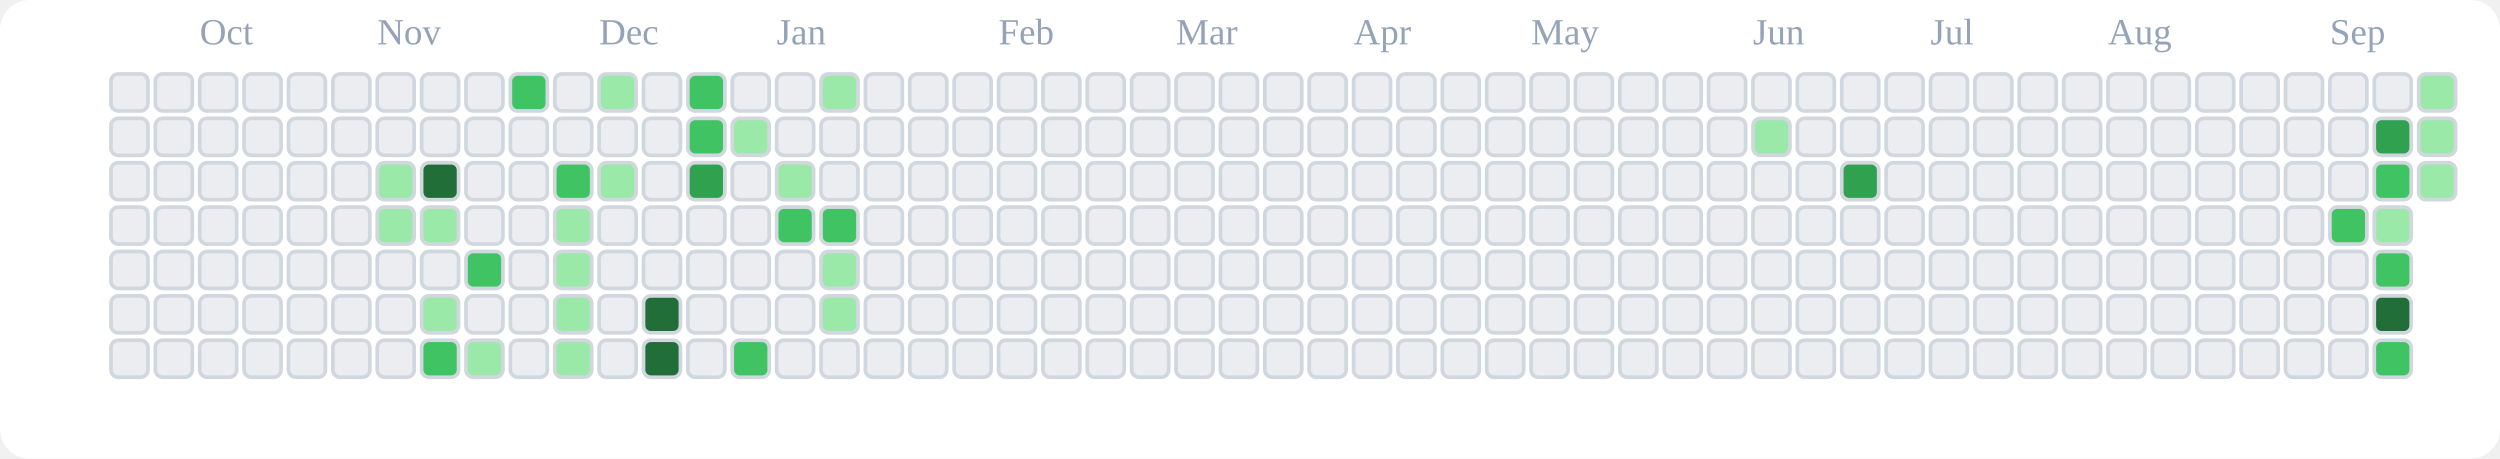
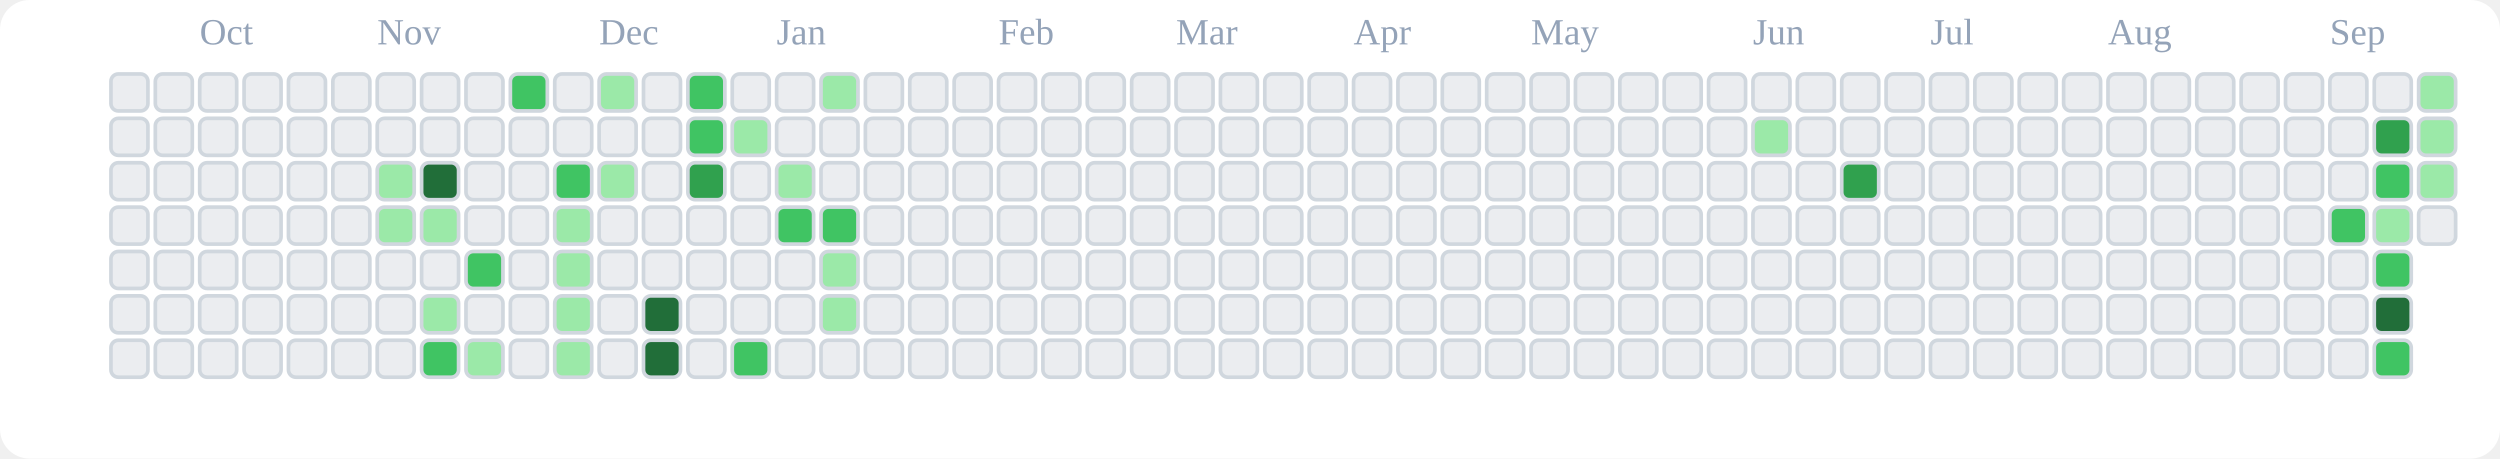
<svg xmlns="http://www.w3.org/2000/svg" viewBox="0 0 676 124" role="img" aria-label="tranhohoangvu Contributions (Light)">
  <rect x="0" y="0" width="676" height="124" fill="#ffffff" rx="8" ry="8" />
  <text x="54" y="12" font-size="10" fill="#94a3b8">Oct</text>
  <text x="102" y="12" font-size="10" fill="#94a3b8">Nov</text>
  <text x="162" y="12" font-size="10" fill="#94a3b8">Dec</text>
  <text x="210" y="12" font-size="10" fill="#94a3b8">Jan</text>
  <text x="270" y="12" font-size="10" fill="#94a3b8">Feb</text>
  <text x="318" y="12" font-size="10" fill="#94a3b8">Mar</text>
  <text x="366" y="12" font-size="10" fill="#94a3b8">Apr</text>
  <text x="414" y="12" font-size="10" fill="#94a3b8">May</text>
  <text x="474" y="12" font-size="10" fill="#94a3b8">Jun</text>
  <text x="522" y="12" font-size="10" fill="#94a3b8">Jul</text>
  <text x="570" y="12" font-size="10" fill="#94a3b8">Aug</text>
  <text x="630" y="12" font-size="10" fill="#94a3b8">Sep</text>
  <rect x="30" y="20" width="10" height="10" rx="2" ry="2" fill="#ebedf0" stroke="#d0d7de" stroke-width="1" />
  <rect x="30" y="32" width="10" height="10" rx="2" ry="2" fill="#ebedf0" stroke="#d0d7de" stroke-width="1" />
  <rect x="30" y="44" width="10" height="10" rx="2" ry="2" fill="#ebedf0" stroke="#d0d7de" stroke-width="1" />
  <rect x="30" y="56" width="10" height="10" rx="2" ry="2" fill="#ebedf0" stroke="#d0d7de" stroke-width="1" />
  <rect x="30" y="68" width="10" height="10" rx="2" ry="2" fill="#ebedf0" stroke="#d0d7de" stroke-width="1" />
  <rect x="30" y="80" width="10" height="10" rx="2" ry="2" fill="#ebedf0" stroke="#d0d7de" stroke-width="1" />
  <rect x="30" y="92" width="10" height="10" rx="2" ry="2" fill="#ebedf0" stroke="#d0d7de" stroke-width="1" />
  <rect x="42" y="20" width="10" height="10" rx="2" ry="2" fill="#ebedf0" stroke="#d0d7de" stroke-width="1" />
  <rect x="42" y="32" width="10" height="10" rx="2" ry="2" fill="#ebedf0" stroke="#d0d7de" stroke-width="1" />
  <rect x="42" y="44" width="10" height="10" rx="2" ry="2" fill="#ebedf0" stroke="#d0d7de" stroke-width="1" />
  <rect x="42" y="56" width="10" height="10" rx="2" ry="2" fill="#ebedf0" stroke="#d0d7de" stroke-width="1" />
  <rect x="42" y="68" width="10" height="10" rx="2" ry="2" fill="#ebedf0" stroke="#d0d7de" stroke-width="1" />
  <rect x="42" y="80" width="10" height="10" rx="2" ry="2" fill="#ebedf0" stroke="#d0d7de" stroke-width="1" />
  <rect x="42" y="92" width="10" height="10" rx="2" ry="2" fill="#ebedf0" stroke="#d0d7de" stroke-width="1" />
  <rect x="54" y="20" width="10" height="10" rx="2" ry="2" fill="#ebedf0" stroke="#d0d7de" stroke-width="1" />
  <rect x="54" y="32" width="10" height="10" rx="2" ry="2" fill="#ebedf0" stroke="#d0d7de" stroke-width="1" />
  <rect x="54" y="44" width="10" height="10" rx="2" ry="2" fill="#ebedf0" stroke="#d0d7de" stroke-width="1" />
  <rect x="54" y="56" width="10" height="10" rx="2" ry="2" fill="#ebedf0" stroke="#d0d7de" stroke-width="1" />
  <rect x="54" y="68" width="10" height="10" rx="2" ry="2" fill="#ebedf0" stroke="#d0d7de" stroke-width="1" />
  <rect x="54" y="80" width="10" height="10" rx="2" ry="2" fill="#ebedf0" stroke="#d0d7de" stroke-width="1" />
  <rect x="54" y="92" width="10" height="10" rx="2" ry="2" fill="#ebedf0" stroke="#d0d7de" stroke-width="1" />
  <rect x="66" y="20" width="10" height="10" rx="2" ry="2" fill="#ebedf0" stroke="#d0d7de" stroke-width="1" />
  <rect x="66" y="32" width="10" height="10" rx="2" ry="2" fill="#ebedf0" stroke="#d0d7de" stroke-width="1" />
  <rect x="66" y="44" width="10" height="10" rx="2" ry="2" fill="#ebedf0" stroke="#d0d7de" stroke-width="1" />
  <rect x="66" y="56" width="10" height="10" rx="2" ry="2" fill="#ebedf0" stroke="#d0d7de" stroke-width="1" />
  <rect x="66" y="68" width="10" height="10" rx="2" ry="2" fill="#ebedf0" stroke="#d0d7de" stroke-width="1" />
  <rect x="66" y="80" width="10" height="10" rx="2" ry="2" fill="#ebedf0" stroke="#d0d7de" stroke-width="1" />
  <rect x="66" y="92" width="10" height="10" rx="2" ry="2" fill="#ebedf0" stroke="#d0d7de" stroke-width="1" />
  <rect x="78" y="20" width="10" height="10" rx="2" ry="2" fill="#ebedf0" stroke="#d0d7de" stroke-width="1" />
  <rect x="78" y="32" width="10" height="10" rx="2" ry="2" fill="#ebedf0" stroke="#d0d7de" stroke-width="1" />
  <rect x="78" y="44" width="10" height="10" rx="2" ry="2" fill="#ebedf0" stroke="#d0d7de" stroke-width="1" />
  <rect x="78" y="56" width="10" height="10" rx="2" ry="2" fill="#ebedf0" stroke="#d0d7de" stroke-width="1" />
  <rect x="78" y="68" width="10" height="10" rx="2" ry="2" fill="#ebedf0" stroke="#d0d7de" stroke-width="1" />
  <rect x="78" y="80" width="10" height="10" rx="2" ry="2" fill="#ebedf0" stroke="#d0d7de" stroke-width="1" />
  <rect x="78" y="92" width="10" height="10" rx="2" ry="2" fill="#ebedf0" stroke="#d0d7de" stroke-width="1" />
  <rect x="90" y="20" width="10" height="10" rx="2" ry="2" fill="#ebedf0" stroke="#d0d7de" stroke-width="1" />
  <rect x="90" y="32" width="10" height="10" rx="2" ry="2" fill="#ebedf0" stroke="#d0d7de" stroke-width="1" />
  <rect x="90" y="44" width="10" height="10" rx="2" ry="2" fill="#ebedf0" stroke="#d0d7de" stroke-width="1" />
  <rect x="90" y="56" width="10" height="10" rx="2" ry="2" fill="#ebedf0" stroke="#d0d7de" stroke-width="1" />
  <rect x="90" y="68" width="10" height="10" rx="2" ry="2" fill="#ebedf0" stroke="#d0d7de" stroke-width="1" />
  <rect x="90" y="80" width="10" height="10" rx="2" ry="2" fill="#ebedf0" stroke="#d0d7de" stroke-width="1" />
  <rect x="90" y="92" width="10" height="10" rx="2" ry="2" fill="#ebedf0" stroke="#d0d7de" stroke-width="1" />
  <rect x="102" y="20" width="10" height="10" rx="2" ry="2" fill="#ebedf0" stroke="#d0d7de" stroke-width="1" />
  <rect x="102" y="32" width="10" height="10" rx="2" ry="2" fill="#ebedf0" stroke="#d0d7de" stroke-width="1" />
  <rect x="102" y="44" width="10" height="10" rx="2" ry="2" fill="#9be9a8" stroke="#d0d7de" stroke-width="1" />
  <rect x="102" y="56" width="10" height="10" rx="2" ry="2" fill="#9be9a8" stroke="#d0d7de" stroke-width="1" />
  <rect x="102" y="68" width="10" height="10" rx="2" ry="2" fill="#ebedf0" stroke="#d0d7de" stroke-width="1" />
  <rect x="102" y="80" width="10" height="10" rx="2" ry="2" fill="#ebedf0" stroke="#d0d7de" stroke-width="1" />
  <rect x="102" y="92" width="10" height="10" rx="2" ry="2" fill="#ebedf0" stroke="#d0d7de" stroke-width="1" />
  <rect x="114" y="20" width="10" height="10" rx="2" ry="2" fill="#ebedf0" stroke="#d0d7de" stroke-width="1" />
  <rect x="114" y="32" width="10" height="10" rx="2" ry="2" fill="#ebedf0" stroke="#d0d7de" stroke-width="1" />
  <rect x="114" y="44" width="10" height="10" rx="2" ry="2" fill="#216e39" stroke="#d0d7de" stroke-width="1" />
  <rect x="114" y="56" width="10" height="10" rx="2" ry="2" fill="#9be9a8" stroke="#d0d7de" stroke-width="1" />
  <rect x="114" y="68" width="10" height="10" rx="2" ry="2" fill="#ebedf0" stroke="#d0d7de" stroke-width="1" />
  <rect x="114" y="80" width="10" height="10" rx="2" ry="2" fill="#9be9a8" stroke="#d0d7de" stroke-width="1" />
  <rect x="114" y="92" width="10" height="10" rx="2" ry="2" fill="#40c463" stroke="#d0d7de" stroke-width="1" />
  <rect x="126" y="20" width="10" height="10" rx="2" ry="2" fill="#ebedf0" stroke="#d0d7de" stroke-width="1" />
  <rect x="126" y="32" width="10" height="10" rx="2" ry="2" fill="#ebedf0" stroke="#d0d7de" stroke-width="1" />
  <rect x="126" y="44" width="10" height="10" rx="2" ry="2" fill="#ebedf0" stroke="#d0d7de" stroke-width="1" />
  <rect x="126" y="56" width="10" height="10" rx="2" ry="2" fill="#ebedf0" stroke="#d0d7de" stroke-width="1" />
  <rect x="126" y="68" width="10" height="10" rx="2" ry="2" fill="#40c463" stroke="#d0d7de" stroke-width="1" />
  <rect x="126" y="80" width="10" height="10" rx="2" ry="2" fill="#ebedf0" stroke="#d0d7de" stroke-width="1" />
  <rect x="126" y="92" width="10" height="10" rx="2" ry="2" fill="#9be9a8" stroke="#d0d7de" stroke-width="1" />
  <rect x="138" y="20" width="10" height="10" rx="2" ry="2" fill="#40c463" stroke="#d0d7de" stroke-width="1" />
  <rect x="138" y="32" width="10" height="10" rx="2" ry="2" fill="#ebedf0" stroke="#d0d7de" stroke-width="1" />
  <rect x="138" y="44" width="10" height="10" rx="2" ry="2" fill="#ebedf0" stroke="#d0d7de" stroke-width="1" />
  <rect x="138" y="56" width="10" height="10" rx="2" ry="2" fill="#ebedf0" stroke="#d0d7de" stroke-width="1" />
  <rect x="138" y="68" width="10" height="10" rx="2" ry="2" fill="#ebedf0" stroke="#d0d7de" stroke-width="1" />
  <rect x="138" y="80" width="10" height="10" rx="2" ry="2" fill="#ebedf0" stroke="#d0d7de" stroke-width="1" />
  <rect x="138" y="92" width="10" height="10" rx="2" ry="2" fill="#ebedf0" stroke="#d0d7de" stroke-width="1" />
  <rect x="150" y="20" width="10" height="10" rx="2" ry="2" fill="#ebedf0" stroke="#d0d7de" stroke-width="1" />
  <rect x="150" y="32" width="10" height="10" rx="2" ry="2" fill="#ebedf0" stroke="#d0d7de" stroke-width="1" />
  <rect x="150" y="44" width="10" height="10" rx="2" ry="2" fill="#40c463" stroke="#d0d7de" stroke-width="1" />
  <rect x="150" y="56" width="10" height="10" rx="2" ry="2" fill="#9be9a8" stroke="#d0d7de" stroke-width="1" />
  <rect x="150" y="68" width="10" height="10" rx="2" ry="2" fill="#9be9a8" stroke="#d0d7de" stroke-width="1" />
  <rect x="150" y="80" width="10" height="10" rx="2" ry="2" fill="#9be9a8" stroke="#d0d7de" stroke-width="1" />
  <rect x="150" y="92" width="10" height="10" rx="2" ry="2" fill="#9be9a8" stroke="#d0d7de" stroke-width="1" />
  <rect x="162" y="20" width="10" height="10" rx="2" ry="2" fill="#9be9a8" stroke="#d0d7de" stroke-width="1" />
  <rect x="162" y="32" width="10" height="10" rx="2" ry="2" fill="#ebedf0" stroke="#d0d7de" stroke-width="1" />
  <rect x="162" y="44" width="10" height="10" rx="2" ry="2" fill="#9be9a8" stroke="#d0d7de" stroke-width="1" />
  <rect x="162" y="56" width="10" height="10" rx="2" ry="2" fill="#ebedf0" stroke="#d0d7de" stroke-width="1" />
  <rect x="162" y="68" width="10" height="10" rx="2" ry="2" fill="#ebedf0" stroke="#d0d7de" stroke-width="1" />
  <rect x="162" y="80" width="10" height="10" rx="2" ry="2" fill="#ebedf0" stroke="#d0d7de" stroke-width="1" />
  <rect x="162" y="92" width="10" height="10" rx="2" ry="2" fill="#ebedf0" stroke="#d0d7de" stroke-width="1" />
  <rect x="174" y="20" width="10" height="10" rx="2" ry="2" fill="#ebedf0" stroke="#d0d7de" stroke-width="1" />
  <rect x="174" y="32" width="10" height="10" rx="2" ry="2" fill="#ebedf0" stroke="#d0d7de" stroke-width="1" />
  <rect x="174" y="44" width="10" height="10" rx="2" ry="2" fill="#ebedf0" stroke="#d0d7de" stroke-width="1" />
  <rect x="174" y="56" width="10" height="10" rx="2" ry="2" fill="#ebedf0" stroke="#d0d7de" stroke-width="1" />
  <rect x="174" y="68" width="10" height="10" rx="2" ry="2" fill="#ebedf0" stroke="#d0d7de" stroke-width="1" />
  <rect x="174" y="80" width="10" height="10" rx="2" ry="2" fill="#216e39" stroke="#d0d7de" stroke-width="1" />
  <rect x="174" y="92" width="10" height="10" rx="2" ry="2" fill="#216e39" stroke="#d0d7de" stroke-width="1" />
  <rect x="186" y="20" width="10" height="10" rx="2" ry="2" fill="#40c463" stroke="#d0d7de" stroke-width="1" />
  <rect x="186" y="32" width="10" height="10" rx="2" ry="2" fill="#40c463" stroke="#d0d7de" stroke-width="1" />
  <rect x="186" y="44" width="10" height="10" rx="2" ry="2" fill="#30a14e" stroke="#d0d7de" stroke-width="1" />
  <rect x="186" y="56" width="10" height="10" rx="2" ry="2" fill="#ebedf0" stroke="#d0d7de" stroke-width="1" />
  <rect x="186" y="68" width="10" height="10" rx="2" ry="2" fill="#ebedf0" stroke="#d0d7de" stroke-width="1" />
  <rect x="186" y="80" width="10" height="10" rx="2" ry="2" fill="#ebedf0" stroke="#d0d7de" stroke-width="1" />
  <rect x="186" y="92" width="10" height="10" rx="2" ry="2" fill="#ebedf0" stroke="#d0d7de" stroke-width="1" />
  <rect x="198" y="20" width="10" height="10" rx="2" ry="2" fill="#ebedf0" stroke="#d0d7de" stroke-width="1" />
  <rect x="198" y="32" width="10" height="10" rx="2" ry="2" fill="#9be9a8" stroke="#d0d7de" stroke-width="1" />
  <rect x="198" y="44" width="10" height="10" rx="2" ry="2" fill="#ebedf0" stroke="#d0d7de" stroke-width="1" />
  <rect x="198" y="56" width="10" height="10" rx="2" ry="2" fill="#ebedf0" stroke="#d0d7de" stroke-width="1" />
  <rect x="198" y="68" width="10" height="10" rx="2" ry="2" fill="#ebedf0" stroke="#d0d7de" stroke-width="1" />
  <rect x="198" y="80" width="10" height="10" rx="2" ry="2" fill="#ebedf0" stroke="#d0d7de" stroke-width="1" />
  <rect x="198" y="92" width="10" height="10" rx="2" ry="2" fill="#40c463" stroke="#d0d7de" stroke-width="1" />
  <rect x="210" y="20" width="10" height="10" rx="2" ry="2" fill="#ebedf0" stroke="#d0d7de" stroke-width="1" />
  <rect x="210" y="32" width="10" height="10" rx="2" ry="2" fill="#ebedf0" stroke="#d0d7de" stroke-width="1" />
  <rect x="210" y="44" width="10" height="10" rx="2" ry="2" fill="#9be9a8" stroke="#d0d7de" stroke-width="1" />
  <rect x="210" y="56" width="10" height="10" rx="2" ry="2" fill="#40c463" stroke="#d0d7de" stroke-width="1" />
  <rect x="210" y="68" width="10" height="10" rx="2" ry="2" fill="#ebedf0" stroke="#d0d7de" stroke-width="1" />
  <rect x="210" y="80" width="10" height="10" rx="2" ry="2" fill="#ebedf0" stroke="#d0d7de" stroke-width="1" />
  <rect x="210" y="92" width="10" height="10" rx="2" ry="2" fill="#ebedf0" stroke="#d0d7de" stroke-width="1" />
  <rect x="222" y="20" width="10" height="10" rx="2" ry="2" fill="#9be9a8" stroke="#d0d7de" stroke-width="1" />
  <rect x="222" y="32" width="10" height="10" rx="2" ry="2" fill="#ebedf0" stroke="#d0d7de" stroke-width="1" />
  <rect x="222" y="44" width="10" height="10" rx="2" ry="2" fill="#ebedf0" stroke="#d0d7de" stroke-width="1" />
  <rect x="222" y="56" width="10" height="10" rx="2" ry="2" fill="#40c463" stroke="#d0d7de" stroke-width="1" />
  <rect x="222" y="68" width="10" height="10" rx="2" ry="2" fill="#9be9a8" stroke="#d0d7de" stroke-width="1" />
  <rect x="222" y="80" width="10" height="10" rx="2" ry="2" fill="#9be9a8" stroke="#d0d7de" stroke-width="1" />
  <rect x="222" y="92" width="10" height="10" rx="2" ry="2" fill="#ebedf0" stroke="#d0d7de" stroke-width="1" />
  <rect x="234" y="20" width="10" height="10" rx="2" ry="2" fill="#ebedf0" stroke="#d0d7de" stroke-width="1" />
  <rect x="234" y="32" width="10" height="10" rx="2" ry="2" fill="#ebedf0" stroke="#d0d7de" stroke-width="1" />
  <rect x="234" y="44" width="10" height="10" rx="2" ry="2" fill="#ebedf0" stroke="#d0d7de" stroke-width="1" />
  <rect x="234" y="56" width="10" height="10" rx="2" ry="2" fill="#ebedf0" stroke="#d0d7de" stroke-width="1" />
  <rect x="234" y="68" width="10" height="10" rx="2" ry="2" fill="#ebedf0" stroke="#d0d7de" stroke-width="1" />
  <rect x="234" y="80" width="10" height="10" rx="2" ry="2" fill="#ebedf0" stroke="#d0d7de" stroke-width="1" />
  <rect x="234" y="92" width="10" height="10" rx="2" ry="2" fill="#ebedf0" stroke="#d0d7de" stroke-width="1" />
  <rect x="246" y="20" width="10" height="10" rx="2" ry="2" fill="#ebedf0" stroke="#d0d7de" stroke-width="1" />
  <rect x="246" y="32" width="10" height="10" rx="2" ry="2" fill="#ebedf0" stroke="#d0d7de" stroke-width="1" />
  <rect x="246" y="44" width="10" height="10" rx="2" ry="2" fill="#ebedf0" stroke="#d0d7de" stroke-width="1" />
  <rect x="246" y="56" width="10" height="10" rx="2" ry="2" fill="#ebedf0" stroke="#d0d7de" stroke-width="1" />
  <rect x="246" y="68" width="10" height="10" rx="2" ry="2" fill="#ebedf0" stroke="#d0d7de" stroke-width="1" />
  <rect x="246" y="80" width="10" height="10" rx="2" ry="2" fill="#ebedf0" stroke="#d0d7de" stroke-width="1" />
  <rect x="246" y="92" width="10" height="10" rx="2" ry="2" fill="#ebedf0" stroke="#d0d7de" stroke-width="1" />
  <rect x="258" y="20" width="10" height="10" rx="2" ry="2" fill="#ebedf0" stroke="#d0d7de" stroke-width="1" />
  <rect x="258" y="32" width="10" height="10" rx="2" ry="2" fill="#ebedf0" stroke="#d0d7de" stroke-width="1" />
  <rect x="258" y="44" width="10" height="10" rx="2" ry="2" fill="#ebedf0" stroke="#d0d7de" stroke-width="1" />
  <rect x="258" y="56" width="10" height="10" rx="2" ry="2" fill="#ebedf0" stroke="#d0d7de" stroke-width="1" />
  <rect x="258" y="68" width="10" height="10" rx="2" ry="2" fill="#ebedf0" stroke="#d0d7de" stroke-width="1" />
  <rect x="258" y="80" width="10" height="10" rx="2" ry="2" fill="#ebedf0" stroke="#d0d7de" stroke-width="1" />
  <rect x="258" y="92" width="10" height="10" rx="2" ry="2" fill="#ebedf0" stroke="#d0d7de" stroke-width="1" />
  <rect x="270" y="20" width="10" height="10" rx="2" ry="2" fill="#ebedf0" stroke="#d0d7de" stroke-width="1" />
  <rect x="270" y="32" width="10" height="10" rx="2" ry="2" fill="#ebedf0" stroke="#d0d7de" stroke-width="1" />
  <rect x="270" y="44" width="10" height="10" rx="2" ry="2" fill="#ebedf0" stroke="#d0d7de" stroke-width="1" />
  <rect x="270" y="56" width="10" height="10" rx="2" ry="2" fill="#ebedf0" stroke="#d0d7de" stroke-width="1" />
  <rect x="270" y="68" width="10" height="10" rx="2" ry="2" fill="#ebedf0" stroke="#d0d7de" stroke-width="1" />
  <rect x="270" y="80" width="10" height="10" rx="2" ry="2" fill="#ebedf0" stroke="#d0d7de" stroke-width="1" />
  <rect x="270" y="92" width="10" height="10" rx="2" ry="2" fill="#ebedf0" stroke="#d0d7de" stroke-width="1" />
  <rect x="282" y="20" width="10" height="10" rx="2" ry="2" fill="#ebedf0" stroke="#d0d7de" stroke-width="1" />
  <rect x="282" y="32" width="10" height="10" rx="2" ry="2" fill="#ebedf0" stroke="#d0d7de" stroke-width="1" />
  <rect x="282" y="44" width="10" height="10" rx="2" ry="2" fill="#ebedf0" stroke="#d0d7de" stroke-width="1" />
  <rect x="282" y="56" width="10" height="10" rx="2" ry="2" fill="#ebedf0" stroke="#d0d7de" stroke-width="1" />
  <rect x="282" y="68" width="10" height="10" rx="2" ry="2" fill="#ebedf0" stroke="#d0d7de" stroke-width="1" />
  <rect x="282" y="80" width="10" height="10" rx="2" ry="2" fill="#ebedf0" stroke="#d0d7de" stroke-width="1" />
  <rect x="282" y="92" width="10" height="10" rx="2" ry="2" fill="#ebedf0" stroke="#d0d7de" stroke-width="1" />
  <rect x="294" y="20" width="10" height="10" rx="2" ry="2" fill="#ebedf0" stroke="#d0d7de" stroke-width="1" />
  <rect x="294" y="32" width="10" height="10" rx="2" ry="2" fill="#ebedf0" stroke="#d0d7de" stroke-width="1" />
  <rect x="294" y="44" width="10" height="10" rx="2" ry="2" fill="#ebedf0" stroke="#d0d7de" stroke-width="1" />
  <rect x="294" y="56" width="10" height="10" rx="2" ry="2" fill="#ebedf0" stroke="#d0d7de" stroke-width="1" />
  <rect x="294" y="68" width="10" height="10" rx="2" ry="2" fill="#ebedf0" stroke="#d0d7de" stroke-width="1" />
  <rect x="294" y="80" width="10" height="10" rx="2" ry="2" fill="#ebedf0" stroke="#d0d7de" stroke-width="1" />
  <rect x="294" y="92" width="10" height="10" rx="2" ry="2" fill="#ebedf0" stroke="#d0d7de" stroke-width="1" />
  <rect x="306" y="20" width="10" height="10" rx="2" ry="2" fill="#ebedf0" stroke="#d0d7de" stroke-width="1" />
  <rect x="306" y="32" width="10" height="10" rx="2" ry="2" fill="#ebedf0" stroke="#d0d7de" stroke-width="1" />
  <rect x="306" y="44" width="10" height="10" rx="2" ry="2" fill="#ebedf0" stroke="#d0d7de" stroke-width="1" />
  <rect x="306" y="56" width="10" height="10" rx="2" ry="2" fill="#ebedf0" stroke="#d0d7de" stroke-width="1" />
  <rect x="306" y="68" width="10" height="10" rx="2" ry="2" fill="#ebedf0" stroke="#d0d7de" stroke-width="1" />
  <rect x="306" y="80" width="10" height="10" rx="2" ry="2" fill="#ebedf0" stroke="#d0d7de" stroke-width="1" />
  <rect x="306" y="92" width="10" height="10" rx="2" ry="2" fill="#ebedf0" stroke="#d0d7de" stroke-width="1" />
  <rect x="318" y="20" width="10" height="10" rx="2" ry="2" fill="#ebedf0" stroke="#d0d7de" stroke-width="1" />
  <rect x="318" y="32" width="10" height="10" rx="2" ry="2" fill="#ebedf0" stroke="#d0d7de" stroke-width="1" />
  <rect x="318" y="44" width="10" height="10" rx="2" ry="2" fill="#ebedf0" stroke="#d0d7de" stroke-width="1" />
  <rect x="318" y="56" width="10" height="10" rx="2" ry="2" fill="#ebedf0" stroke="#d0d7de" stroke-width="1" />
  <rect x="318" y="68" width="10" height="10" rx="2" ry="2" fill="#ebedf0" stroke="#d0d7de" stroke-width="1" />
  <rect x="318" y="80" width="10" height="10" rx="2" ry="2" fill="#ebedf0" stroke="#d0d7de" stroke-width="1" />
  <rect x="318" y="92" width="10" height="10" rx="2" ry="2" fill="#ebedf0" stroke="#d0d7de" stroke-width="1" />
  <rect x="330" y="20" width="10" height="10" rx="2" ry="2" fill="#ebedf0" stroke="#d0d7de" stroke-width="1" />
  <rect x="330" y="32" width="10" height="10" rx="2" ry="2" fill="#ebedf0" stroke="#d0d7de" stroke-width="1" />
  <rect x="330" y="44" width="10" height="10" rx="2" ry="2" fill="#ebedf0" stroke="#d0d7de" stroke-width="1" />
  <rect x="330" y="56" width="10" height="10" rx="2" ry="2" fill="#ebedf0" stroke="#d0d7de" stroke-width="1" />
  <rect x="330" y="68" width="10" height="10" rx="2" ry="2" fill="#ebedf0" stroke="#d0d7de" stroke-width="1" />
  <rect x="330" y="80" width="10" height="10" rx="2" ry="2" fill="#ebedf0" stroke="#d0d7de" stroke-width="1" />
  <rect x="330" y="92" width="10" height="10" rx="2" ry="2" fill="#ebedf0" stroke="#d0d7de" stroke-width="1" />
  <rect x="342" y="20" width="10" height="10" rx="2" ry="2" fill="#ebedf0" stroke="#d0d7de" stroke-width="1" />
  <rect x="342" y="32" width="10" height="10" rx="2" ry="2" fill="#ebedf0" stroke="#d0d7de" stroke-width="1" />
  <rect x="342" y="44" width="10" height="10" rx="2" ry="2" fill="#ebedf0" stroke="#d0d7de" stroke-width="1" />
  <rect x="342" y="56" width="10" height="10" rx="2" ry="2" fill="#ebedf0" stroke="#d0d7de" stroke-width="1" />
  <rect x="342" y="68" width="10" height="10" rx="2" ry="2" fill="#ebedf0" stroke="#d0d7de" stroke-width="1" />
  <rect x="342" y="80" width="10" height="10" rx="2" ry="2" fill="#ebedf0" stroke="#d0d7de" stroke-width="1" />
  <rect x="342" y="92" width="10" height="10" rx="2" ry="2" fill="#ebedf0" stroke="#d0d7de" stroke-width="1" />
  <rect x="354" y="20" width="10" height="10" rx="2" ry="2" fill="#ebedf0" stroke="#d0d7de" stroke-width="1" />
  <rect x="354" y="32" width="10" height="10" rx="2" ry="2" fill="#ebedf0" stroke="#d0d7de" stroke-width="1" />
  <rect x="354" y="44" width="10" height="10" rx="2" ry="2" fill="#ebedf0" stroke="#d0d7de" stroke-width="1" />
  <rect x="354" y="56" width="10" height="10" rx="2" ry="2" fill="#ebedf0" stroke="#d0d7de" stroke-width="1" />
  <rect x="354" y="68" width="10" height="10" rx="2" ry="2" fill="#ebedf0" stroke="#d0d7de" stroke-width="1" />
  <rect x="354" y="80" width="10" height="10" rx="2" ry="2" fill="#ebedf0" stroke="#d0d7de" stroke-width="1" />
  <rect x="354" y="92" width="10" height="10" rx="2" ry="2" fill="#ebedf0" stroke="#d0d7de" stroke-width="1" />
  <rect x="366" y="20" width="10" height="10" rx="2" ry="2" fill="#ebedf0" stroke="#d0d7de" stroke-width="1" />
  <rect x="366" y="32" width="10" height="10" rx="2" ry="2" fill="#ebedf0" stroke="#d0d7de" stroke-width="1" />
  <rect x="366" y="44" width="10" height="10" rx="2" ry="2" fill="#ebedf0" stroke="#d0d7de" stroke-width="1" />
  <rect x="366" y="56" width="10" height="10" rx="2" ry="2" fill="#ebedf0" stroke="#d0d7de" stroke-width="1" />
  <rect x="366" y="68" width="10" height="10" rx="2" ry="2" fill="#ebedf0" stroke="#d0d7de" stroke-width="1" />
  <rect x="366" y="80" width="10" height="10" rx="2" ry="2" fill="#ebedf0" stroke="#d0d7de" stroke-width="1" />
  <rect x="366" y="92" width="10" height="10" rx="2" ry="2" fill="#ebedf0" stroke="#d0d7de" stroke-width="1" />
  <rect x="378" y="20" width="10" height="10" rx="2" ry="2" fill="#ebedf0" stroke="#d0d7de" stroke-width="1" />
  <rect x="378" y="32" width="10" height="10" rx="2" ry="2" fill="#ebedf0" stroke="#d0d7de" stroke-width="1" />
  <rect x="378" y="44" width="10" height="10" rx="2" ry="2" fill="#ebedf0" stroke="#d0d7de" stroke-width="1" />
  <rect x="378" y="56" width="10" height="10" rx="2" ry="2" fill="#ebedf0" stroke="#d0d7de" stroke-width="1" />
  <rect x="378" y="68" width="10" height="10" rx="2" ry="2" fill="#ebedf0" stroke="#d0d7de" stroke-width="1" />
  <rect x="378" y="80" width="10" height="10" rx="2" ry="2" fill="#ebedf0" stroke="#d0d7de" stroke-width="1" />
  <rect x="378" y="92" width="10" height="10" rx="2" ry="2" fill="#ebedf0" stroke="#d0d7de" stroke-width="1" />
  <rect x="390" y="20" width="10" height="10" rx="2" ry="2" fill="#ebedf0" stroke="#d0d7de" stroke-width="1" />
  <rect x="390" y="32" width="10" height="10" rx="2" ry="2" fill="#ebedf0" stroke="#d0d7de" stroke-width="1" />
  <rect x="390" y="44" width="10" height="10" rx="2" ry="2" fill="#ebedf0" stroke="#d0d7de" stroke-width="1" />
  <rect x="390" y="56" width="10" height="10" rx="2" ry="2" fill="#ebedf0" stroke="#d0d7de" stroke-width="1" />
  <rect x="390" y="68" width="10" height="10" rx="2" ry="2" fill="#ebedf0" stroke="#d0d7de" stroke-width="1" />
  <rect x="390" y="80" width="10" height="10" rx="2" ry="2" fill="#ebedf0" stroke="#d0d7de" stroke-width="1" />
  <rect x="390" y="92" width="10" height="10" rx="2" ry="2" fill="#ebedf0" stroke="#d0d7de" stroke-width="1" />
  <rect x="402" y="20" width="10" height="10" rx="2" ry="2" fill="#ebedf0" stroke="#d0d7de" stroke-width="1" />
  <rect x="402" y="32" width="10" height="10" rx="2" ry="2" fill="#ebedf0" stroke="#d0d7de" stroke-width="1" />
  <rect x="402" y="44" width="10" height="10" rx="2" ry="2" fill="#ebedf0" stroke="#d0d7de" stroke-width="1" />
  <rect x="402" y="56" width="10" height="10" rx="2" ry="2" fill="#ebedf0" stroke="#d0d7de" stroke-width="1" />
  <rect x="402" y="68" width="10" height="10" rx="2" ry="2" fill="#ebedf0" stroke="#d0d7de" stroke-width="1" />
  <rect x="402" y="80" width="10" height="10" rx="2" ry="2" fill="#ebedf0" stroke="#d0d7de" stroke-width="1" />
  <rect x="402" y="92" width="10" height="10" rx="2" ry="2" fill="#ebedf0" stroke="#d0d7de" stroke-width="1" />
  <rect x="414" y="20" width="10" height="10" rx="2" ry="2" fill="#ebedf0" stroke="#d0d7de" stroke-width="1" />
  <rect x="414" y="32" width="10" height="10" rx="2" ry="2" fill="#ebedf0" stroke="#d0d7de" stroke-width="1" />
  <rect x="414" y="44" width="10" height="10" rx="2" ry="2" fill="#ebedf0" stroke="#d0d7de" stroke-width="1" />
  <rect x="414" y="56" width="10" height="10" rx="2" ry="2" fill="#ebedf0" stroke="#d0d7de" stroke-width="1" />
  <rect x="414" y="68" width="10" height="10" rx="2" ry="2" fill="#ebedf0" stroke="#d0d7de" stroke-width="1" />
  <rect x="414" y="80" width="10" height="10" rx="2" ry="2" fill="#ebedf0" stroke="#d0d7de" stroke-width="1" />
  <rect x="414" y="92" width="10" height="10" rx="2" ry="2" fill="#ebedf0" stroke="#d0d7de" stroke-width="1" />
  <rect x="426" y="20" width="10" height="10" rx="2" ry="2" fill="#ebedf0" stroke="#d0d7de" stroke-width="1" />
  <rect x="426" y="32" width="10" height="10" rx="2" ry="2" fill="#ebedf0" stroke="#d0d7de" stroke-width="1" />
  <rect x="426" y="44" width="10" height="10" rx="2" ry="2" fill="#ebedf0" stroke="#d0d7de" stroke-width="1" />
  <rect x="426" y="56" width="10" height="10" rx="2" ry="2" fill="#ebedf0" stroke="#d0d7de" stroke-width="1" />
  <rect x="426" y="68" width="10" height="10" rx="2" ry="2" fill="#ebedf0" stroke="#d0d7de" stroke-width="1" />
  <rect x="426" y="80" width="10" height="10" rx="2" ry="2" fill="#ebedf0" stroke="#d0d7de" stroke-width="1" />
  <rect x="426" y="92" width="10" height="10" rx="2" ry="2" fill="#ebedf0" stroke="#d0d7de" stroke-width="1" />
  <rect x="438" y="20" width="10" height="10" rx="2" ry="2" fill="#ebedf0" stroke="#d0d7de" stroke-width="1" />
  <rect x="438" y="32" width="10" height="10" rx="2" ry="2" fill="#ebedf0" stroke="#d0d7de" stroke-width="1" />
  <rect x="438" y="44" width="10" height="10" rx="2" ry="2" fill="#ebedf0" stroke="#d0d7de" stroke-width="1" />
  <rect x="438" y="56" width="10" height="10" rx="2" ry="2" fill="#ebedf0" stroke="#d0d7de" stroke-width="1" />
  <rect x="438" y="68" width="10" height="10" rx="2" ry="2" fill="#ebedf0" stroke="#d0d7de" stroke-width="1" />
  <rect x="438" y="80" width="10" height="10" rx="2" ry="2" fill="#ebedf0" stroke="#d0d7de" stroke-width="1" />
  <rect x="438" y="92" width="10" height="10" rx="2" ry="2" fill="#ebedf0" stroke="#d0d7de" stroke-width="1" />
  <rect x="450" y="20" width="10" height="10" rx="2" ry="2" fill="#ebedf0" stroke="#d0d7de" stroke-width="1" />
  <rect x="450" y="32" width="10" height="10" rx="2" ry="2" fill="#ebedf0" stroke="#d0d7de" stroke-width="1" />
  <rect x="450" y="44" width="10" height="10" rx="2" ry="2" fill="#ebedf0" stroke="#d0d7de" stroke-width="1" />
  <rect x="450" y="56" width="10" height="10" rx="2" ry="2" fill="#ebedf0" stroke="#d0d7de" stroke-width="1" />
  <rect x="450" y="68" width="10" height="10" rx="2" ry="2" fill="#ebedf0" stroke="#d0d7de" stroke-width="1" />
  <rect x="450" y="80" width="10" height="10" rx="2" ry="2" fill="#ebedf0" stroke="#d0d7de" stroke-width="1" />
  <rect x="450" y="92" width="10" height="10" rx="2" ry="2" fill="#ebedf0" stroke="#d0d7de" stroke-width="1" />
  <rect x="462" y="20" width="10" height="10" rx="2" ry="2" fill="#ebedf0" stroke="#d0d7de" stroke-width="1" />
  <rect x="462" y="32" width="10" height="10" rx="2" ry="2" fill="#ebedf0" stroke="#d0d7de" stroke-width="1" />
  <rect x="462" y="44" width="10" height="10" rx="2" ry="2" fill="#ebedf0" stroke="#d0d7de" stroke-width="1" />
  <rect x="462" y="56" width="10" height="10" rx="2" ry="2" fill="#ebedf0" stroke="#d0d7de" stroke-width="1" />
  <rect x="462" y="68" width="10" height="10" rx="2" ry="2" fill="#ebedf0" stroke="#d0d7de" stroke-width="1" />
  <rect x="462" y="80" width="10" height="10" rx="2" ry="2" fill="#ebedf0" stroke="#d0d7de" stroke-width="1" />
  <rect x="462" y="92" width="10" height="10" rx="2" ry="2" fill="#ebedf0" stroke="#d0d7de" stroke-width="1" />
  <rect x="474" y="20" width="10" height="10" rx="2" ry="2" fill="#ebedf0" stroke="#d0d7de" stroke-width="1" />
  <rect x="474" y="32" width="10" height="10" rx="2" ry="2" fill="#9be9a8" stroke="#d0d7de" stroke-width="1" />
  <rect x="474" y="44" width="10" height="10" rx="2" ry="2" fill="#ebedf0" stroke="#d0d7de" stroke-width="1" />
  <rect x="474" y="56" width="10" height="10" rx="2" ry="2" fill="#ebedf0" stroke="#d0d7de" stroke-width="1" />
  <rect x="474" y="68" width="10" height="10" rx="2" ry="2" fill="#ebedf0" stroke="#d0d7de" stroke-width="1" />
  <rect x="474" y="80" width="10" height="10" rx="2" ry="2" fill="#ebedf0" stroke="#d0d7de" stroke-width="1" />
  <rect x="474" y="92" width="10" height="10" rx="2" ry="2" fill="#ebedf0" stroke="#d0d7de" stroke-width="1" />
  <rect x="486" y="20" width="10" height="10" rx="2" ry="2" fill="#ebedf0" stroke="#d0d7de" stroke-width="1" />
  <rect x="486" y="32" width="10" height="10" rx="2" ry="2" fill="#ebedf0" stroke="#d0d7de" stroke-width="1" />
  <rect x="486" y="44" width="10" height="10" rx="2" ry="2" fill="#ebedf0" stroke="#d0d7de" stroke-width="1" />
  <rect x="486" y="56" width="10" height="10" rx="2" ry="2" fill="#ebedf0" stroke="#d0d7de" stroke-width="1" />
  <rect x="486" y="68" width="10" height="10" rx="2" ry="2" fill="#ebedf0" stroke="#d0d7de" stroke-width="1" />
  <rect x="486" y="80" width="10" height="10" rx="2" ry="2" fill="#ebedf0" stroke="#d0d7de" stroke-width="1" />
  <rect x="486" y="92" width="10" height="10" rx="2" ry="2" fill="#ebedf0" stroke="#d0d7de" stroke-width="1" />
  <rect x="498" y="20" width="10" height="10" rx="2" ry="2" fill="#ebedf0" stroke="#d0d7de" stroke-width="1" />
  <rect x="498" y="32" width="10" height="10" rx="2" ry="2" fill="#ebedf0" stroke="#d0d7de" stroke-width="1" />
  <rect x="498" y="44" width="10" height="10" rx="2" ry="2" fill="#30a14e" stroke="#d0d7de" stroke-width="1" />
  <rect x="498" y="56" width="10" height="10" rx="2" ry="2" fill="#ebedf0" stroke="#d0d7de" stroke-width="1" />
  <rect x="498" y="68" width="10" height="10" rx="2" ry="2" fill="#ebedf0" stroke="#d0d7de" stroke-width="1" />
  <rect x="498" y="80" width="10" height="10" rx="2" ry="2" fill="#ebedf0" stroke="#d0d7de" stroke-width="1" />
  <rect x="498" y="92" width="10" height="10" rx="2" ry="2" fill="#ebedf0" stroke="#d0d7de" stroke-width="1" />
  <rect x="510" y="20" width="10" height="10" rx="2" ry="2" fill="#ebedf0" stroke="#d0d7de" stroke-width="1" />
  <rect x="510" y="32" width="10" height="10" rx="2" ry="2" fill="#ebedf0" stroke="#d0d7de" stroke-width="1" />
  <rect x="510" y="44" width="10" height="10" rx="2" ry="2" fill="#ebedf0" stroke="#d0d7de" stroke-width="1" />
  <rect x="510" y="56" width="10" height="10" rx="2" ry="2" fill="#ebedf0" stroke="#d0d7de" stroke-width="1" />
  <rect x="510" y="68" width="10" height="10" rx="2" ry="2" fill="#ebedf0" stroke="#d0d7de" stroke-width="1" />
  <rect x="510" y="80" width="10" height="10" rx="2" ry="2" fill="#ebedf0" stroke="#d0d7de" stroke-width="1" />
  <rect x="510" y="92" width="10" height="10" rx="2" ry="2" fill="#ebedf0" stroke="#d0d7de" stroke-width="1" />
  <rect x="522" y="20" width="10" height="10" rx="2" ry="2" fill="#ebedf0" stroke="#d0d7de" stroke-width="1" />
  <rect x="522" y="32" width="10" height="10" rx="2" ry="2" fill="#ebedf0" stroke="#d0d7de" stroke-width="1" />
  <rect x="522" y="44" width="10" height="10" rx="2" ry="2" fill="#ebedf0" stroke="#d0d7de" stroke-width="1" />
  <rect x="522" y="56" width="10" height="10" rx="2" ry="2" fill="#ebedf0" stroke="#d0d7de" stroke-width="1" />
  <rect x="522" y="68" width="10" height="10" rx="2" ry="2" fill="#ebedf0" stroke="#d0d7de" stroke-width="1" />
  <rect x="522" y="80" width="10" height="10" rx="2" ry="2" fill="#ebedf0" stroke="#d0d7de" stroke-width="1" />
  <rect x="522" y="92" width="10" height="10" rx="2" ry="2" fill="#ebedf0" stroke="#d0d7de" stroke-width="1" />
  <rect x="534" y="20" width="10" height="10" rx="2" ry="2" fill="#ebedf0" stroke="#d0d7de" stroke-width="1" />
  <rect x="534" y="32" width="10" height="10" rx="2" ry="2" fill="#ebedf0" stroke="#d0d7de" stroke-width="1" />
  <rect x="534" y="44" width="10" height="10" rx="2" ry="2" fill="#ebedf0" stroke="#d0d7de" stroke-width="1" />
  <rect x="534" y="56" width="10" height="10" rx="2" ry="2" fill="#ebedf0" stroke="#d0d7de" stroke-width="1" />
  <rect x="534" y="68" width="10" height="10" rx="2" ry="2" fill="#ebedf0" stroke="#d0d7de" stroke-width="1" />
  <rect x="534" y="80" width="10" height="10" rx="2" ry="2" fill="#ebedf0" stroke="#d0d7de" stroke-width="1" />
  <rect x="534" y="92" width="10" height="10" rx="2" ry="2" fill="#ebedf0" stroke="#d0d7de" stroke-width="1" />
  <rect x="546" y="20" width="10" height="10" rx="2" ry="2" fill="#ebedf0" stroke="#d0d7de" stroke-width="1" />
  <rect x="546" y="32" width="10" height="10" rx="2" ry="2" fill="#ebedf0" stroke="#d0d7de" stroke-width="1" />
  <rect x="546" y="44" width="10" height="10" rx="2" ry="2" fill="#ebedf0" stroke="#d0d7de" stroke-width="1" />
  <rect x="546" y="56" width="10" height="10" rx="2" ry="2" fill="#ebedf0" stroke="#d0d7de" stroke-width="1" />
  <rect x="546" y="68" width="10" height="10" rx="2" ry="2" fill="#ebedf0" stroke="#d0d7de" stroke-width="1" />
  <rect x="546" y="80" width="10" height="10" rx="2" ry="2" fill="#ebedf0" stroke="#d0d7de" stroke-width="1" />
  <rect x="546" y="92" width="10" height="10" rx="2" ry="2" fill="#ebedf0" stroke="#d0d7de" stroke-width="1" />
  <rect x="558" y="20" width="10" height="10" rx="2" ry="2" fill="#ebedf0" stroke="#d0d7de" stroke-width="1" />
  <rect x="558" y="32" width="10" height="10" rx="2" ry="2" fill="#ebedf0" stroke="#d0d7de" stroke-width="1" />
  <rect x="558" y="44" width="10" height="10" rx="2" ry="2" fill="#ebedf0" stroke="#d0d7de" stroke-width="1" />
  <rect x="558" y="56" width="10" height="10" rx="2" ry="2" fill="#ebedf0" stroke="#d0d7de" stroke-width="1" />
  <rect x="558" y="68" width="10" height="10" rx="2" ry="2" fill="#ebedf0" stroke="#d0d7de" stroke-width="1" />
  <rect x="558" y="80" width="10" height="10" rx="2" ry="2" fill="#ebedf0" stroke="#d0d7de" stroke-width="1" />
  <rect x="558" y="92" width="10" height="10" rx="2" ry="2" fill="#ebedf0" stroke="#d0d7de" stroke-width="1" />
  <rect x="570" y="20" width="10" height="10" rx="2" ry="2" fill="#ebedf0" stroke="#d0d7de" stroke-width="1" />
  <rect x="570" y="32" width="10" height="10" rx="2" ry="2" fill="#ebedf0" stroke="#d0d7de" stroke-width="1" />
  <rect x="570" y="44" width="10" height="10" rx="2" ry="2" fill="#ebedf0" stroke="#d0d7de" stroke-width="1" />
  <rect x="570" y="56" width="10" height="10" rx="2" ry="2" fill="#ebedf0" stroke="#d0d7de" stroke-width="1" />
  <rect x="570" y="68" width="10" height="10" rx="2" ry="2" fill="#ebedf0" stroke="#d0d7de" stroke-width="1" />
  <rect x="570" y="80" width="10" height="10" rx="2" ry="2" fill="#ebedf0" stroke="#d0d7de" stroke-width="1" />
  <rect x="570" y="92" width="10" height="10" rx="2" ry="2" fill="#ebedf0" stroke="#d0d7de" stroke-width="1" />
  <rect x="582" y="20" width="10" height="10" rx="2" ry="2" fill="#ebedf0" stroke="#d0d7de" stroke-width="1" />
  <rect x="582" y="32" width="10" height="10" rx="2" ry="2" fill="#ebedf0" stroke="#d0d7de" stroke-width="1" />
  <rect x="582" y="44" width="10" height="10" rx="2" ry="2" fill="#ebedf0" stroke="#d0d7de" stroke-width="1" />
  <rect x="582" y="56" width="10" height="10" rx="2" ry="2" fill="#ebedf0" stroke="#d0d7de" stroke-width="1" />
  <rect x="582" y="68" width="10" height="10" rx="2" ry="2" fill="#ebedf0" stroke="#d0d7de" stroke-width="1" />
  <rect x="582" y="80" width="10" height="10" rx="2" ry="2" fill="#ebedf0" stroke="#d0d7de" stroke-width="1" />
  <rect x="582" y="92" width="10" height="10" rx="2" ry="2" fill="#ebedf0" stroke="#d0d7de" stroke-width="1" />
  <rect x="594" y="20" width="10" height="10" rx="2" ry="2" fill="#ebedf0" stroke="#d0d7de" stroke-width="1" />
  <rect x="594" y="32" width="10" height="10" rx="2" ry="2" fill="#ebedf0" stroke="#d0d7de" stroke-width="1" />
  <rect x="594" y="44" width="10" height="10" rx="2" ry="2" fill="#ebedf0" stroke="#d0d7de" stroke-width="1" />
  <rect x="594" y="56" width="10" height="10" rx="2" ry="2" fill="#ebedf0" stroke="#d0d7de" stroke-width="1" />
  <rect x="594" y="68" width="10" height="10" rx="2" ry="2" fill="#ebedf0" stroke="#d0d7de" stroke-width="1" />
  <rect x="594" y="80" width="10" height="10" rx="2" ry="2" fill="#ebedf0" stroke="#d0d7de" stroke-width="1" />
  <rect x="594" y="92" width="10" height="10" rx="2" ry="2" fill="#ebedf0" stroke="#d0d7de" stroke-width="1" />
  <rect x="606" y="20" width="10" height="10" rx="2" ry="2" fill="#ebedf0" stroke="#d0d7de" stroke-width="1" />
  <rect x="606" y="32" width="10" height="10" rx="2" ry="2" fill="#ebedf0" stroke="#d0d7de" stroke-width="1" />
  <rect x="606" y="44" width="10" height="10" rx="2" ry="2" fill="#ebedf0" stroke="#d0d7de" stroke-width="1" />
  <rect x="606" y="56" width="10" height="10" rx="2" ry="2" fill="#ebedf0" stroke="#d0d7de" stroke-width="1" />
  <rect x="606" y="68" width="10" height="10" rx="2" ry="2" fill="#ebedf0" stroke="#d0d7de" stroke-width="1" />
  <rect x="606" y="80" width="10" height="10" rx="2" ry="2" fill="#ebedf0" stroke="#d0d7de" stroke-width="1" />
  <rect x="606" y="92" width="10" height="10" rx="2" ry="2" fill="#ebedf0" stroke="#d0d7de" stroke-width="1" />
  <rect x="618" y="20" width="10" height="10" rx="2" ry="2" fill="#ebedf0" stroke="#d0d7de" stroke-width="1" />
  <rect x="618" y="32" width="10" height="10" rx="2" ry="2" fill="#ebedf0" stroke="#d0d7de" stroke-width="1" />
  <rect x="618" y="44" width="10" height="10" rx="2" ry="2" fill="#ebedf0" stroke="#d0d7de" stroke-width="1" />
  <rect x="618" y="56" width="10" height="10" rx="2" ry="2" fill="#ebedf0" stroke="#d0d7de" stroke-width="1" />
  <rect x="618" y="68" width="10" height="10" rx="2" ry="2" fill="#ebedf0" stroke="#d0d7de" stroke-width="1" />
  <rect x="618" y="80" width="10" height="10" rx="2" ry="2" fill="#ebedf0" stroke="#d0d7de" stroke-width="1" />
  <rect x="618" y="92" width="10" height="10" rx="2" ry="2" fill="#ebedf0" stroke="#d0d7de" stroke-width="1" />
  <rect x="630" y="20" width="10" height="10" rx="2" ry="2" fill="#ebedf0" stroke="#d0d7de" stroke-width="1" />
  <rect x="630" y="32" width="10" height="10" rx="2" ry="2" fill="#ebedf0" stroke="#d0d7de" stroke-width="1" />
  <rect x="630" y="44" width="10" height="10" rx="2" ry="2" fill="#ebedf0" stroke="#d0d7de" stroke-width="1" />
  <rect x="630" y="56" width="10" height="10" rx="2" ry="2" fill="#40c463" stroke="#d0d7de" stroke-width="1" />
  <rect x="630" y="68" width="10" height="10" rx="2" ry="2" fill="#ebedf0" stroke="#d0d7de" stroke-width="1" />
  <rect x="630" y="80" width="10" height="10" rx="2" ry="2" fill="#ebedf0" stroke="#d0d7de" stroke-width="1" />
  <rect x="630" y="92" width="10" height="10" rx="2" ry="2" fill="#ebedf0" stroke="#d0d7de" stroke-width="1" />
  <rect x="642" y="20" width="10" height="10" rx="2" ry="2" fill="#ebedf0" stroke="#d0d7de" stroke-width="1" />
  <rect x="642" y="32" width="10" height="10" rx="2" ry="2" fill="#30a14e" stroke="#d0d7de" stroke-width="1" />
  <rect x="642" y="44" width="10" height="10" rx="2" ry="2" fill="#40c463" stroke="#d0d7de" stroke-width="1" />
  <rect x="642" y="56" width="10" height="10" rx="2" ry="2" fill="#9be9a8" stroke="#d0d7de" stroke-width="1" />
  <rect x="642" y="68" width="10" height="10" rx="2" ry="2" fill="#40c463" stroke="#d0d7de" stroke-width="1" />
  <rect x="642" y="80" width="10" height="10" rx="2" ry="2" fill="#216e39" stroke="#d0d7de" stroke-width="1" />
  <rect x="642" y="92" width="10" height="10" rx="2" ry="2" fill="#40c463" stroke="#d0d7de" stroke-width="1" />
  <rect x="654" y="20" width="10" height="10" rx="2" ry="2" fill="#9be9a8" stroke="#d0d7de" stroke-width="1" />
  <rect x="654" y="32" width="10" height="10" rx="2" ry="2" fill="#9be9a8" stroke="#d0d7de" stroke-width="1" />
  <rect x="654" y="44" width="10" height="10" rx="2" ry="2" fill="#9be9a8" stroke="#d0d7de" stroke-width="1" />
+   <rect x="654" y="56" width="10" height="10" rx="2" ry="2" fill="#ebedf0" stroke="#d0d7de" stroke-width="1" />
</svg>
